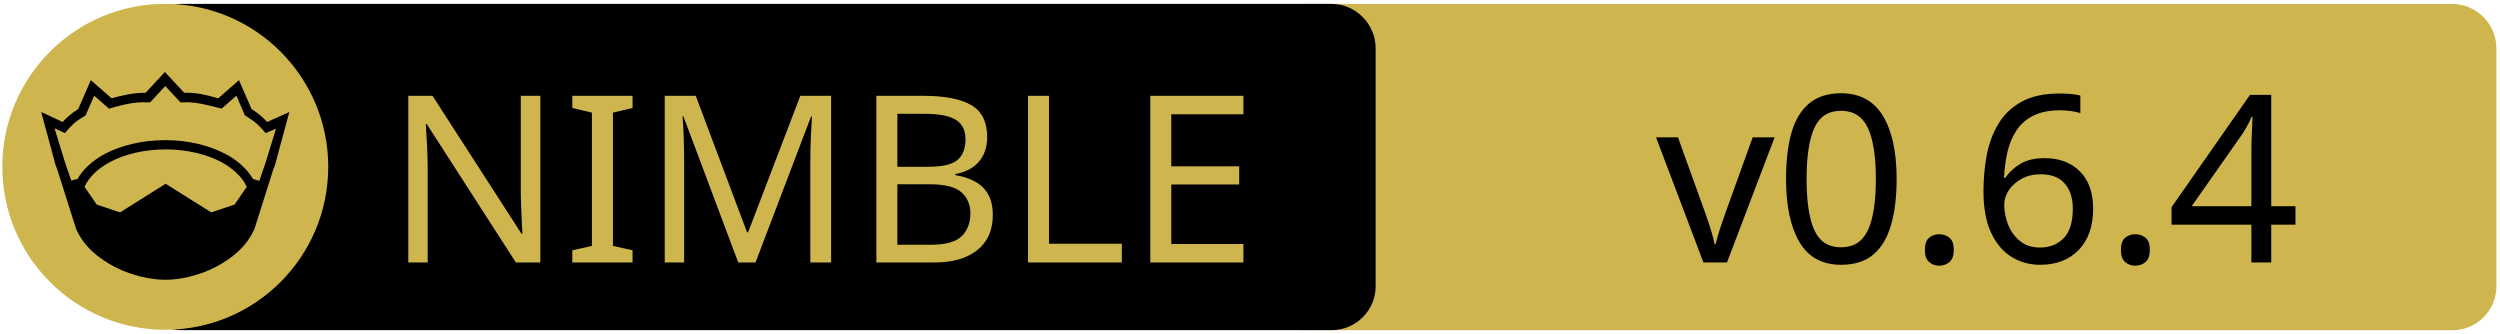
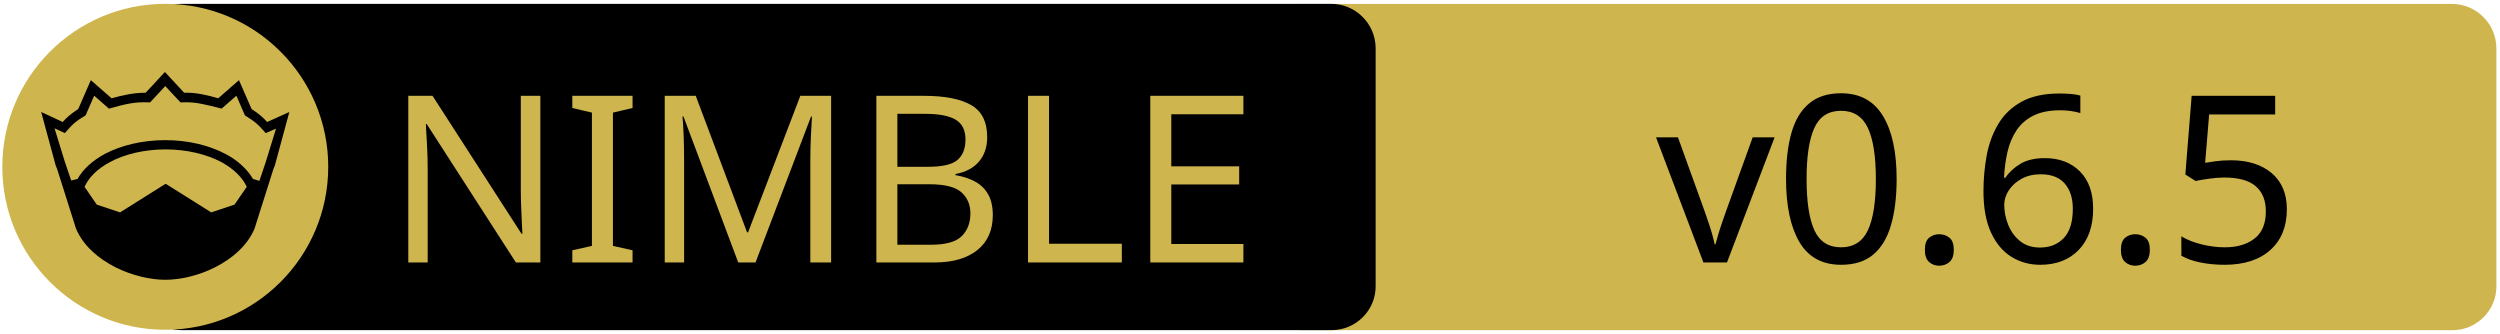
<svg xmlns="http://www.w3.org/2000/svg" xmlns:xlink="http://www.w3.org/1999/xlink" width="675" height="90" xml:space="preserve" version="1.1">
  <a xlink:href="https://github.com/crashappsec/chalk">
    <g>
      <path fill="#CEB54D" id="svg_15" d="m662.123,89.159l-310.5,0c-6.6,0 -12,-5.4 -12,-12l0,-64.1c0,-6.6 5.4,-12 12,-12l310.4,0c6.6,0 12,5.4 12,12l0,64.1c0.1,6.6 -5.3,12 -11.9,12z" />
      <path id="svg_1" d="m359.524,89.139l-310.5,0c-6.6,0 -12,-5.4 -12,-12l0,-64.1c0,-6.6 5.4,-12 12,-12l310.4,0c6.6,0 12,5.4 12,12l0,64.1c0.1,6.6 -5.3,12 -11.9,12z" />
      <rect id="svg_2" fill="none" height="45.9" width="315.3" class="st0" y="24.539" x="60.224" />
      <circle id="svg_4" fill="#CEB54D" r="44" cy="45.039" cx="44.624" class="st1" />
      <g id="XMLID_4_">
        <path id="svg_5" d="m78.124,30.239l-3.9,14.4l-0.4,1l-5.1,16.1c0,0 0,0 0,0c-2,4.7 -6.1,8.1 -10.6,10.4c-4.5,2.3 -9.5,3.4 -13.5,3.4c-4,0 -8.9,-1.1 -13.5,-3.4c-4.5,-2.3 -8.6,-5.7 -10.6,-10.4c0,0 0,0 0,0l-5.1,-16.1l-0.4,-1l-3.9,-14.4l5.8,2.7c0.9,-1 2,-2.1 4.2,-3.5l3.4,-7.8l5.6,4.9c2.9,-0.8 5.8,-1.5 9.2,-1.5l5.2,-5.6l5.2,5.6c3.4,-0.1 6.4,0.7 9.2,1.5l5.6,-4.9l3.4,7.8c2.2,1.4 3.3,2.5 4.2,3.5l6,-2.7z" />
        <g id="XMLID_6_">
          <g id="svg_6">
            <path id="svg_7" fill="#CEB54D" d="m66.624,50.439l-3.3,4.8l-6.3,2.1l-12.1,-7.6c-0.1,-0.1 -0.3,-0.1 -0.4,0l-12.1,7.6l-6.3,-2.1l-3.3,-4.8c1.2,-2.6 3.5,-4.9 6.9,-6.7c3.9,-2.1 9.2,-3.4 15,-3.4c5.7,0 11,1.3 15,3.4c3.3,1.8 5.7,4.1 6.9,6.7z" class="st1" />
          </g>
          <g id="svg_8" />
        </g>
        <g id="XMLID_5_">
          <g id="svg_9">
            <path id="svg_10" fill="#CEB54D" d="m74.524,34.739l-2.8,9.1l-1.7,5l-1.6,-0.5c0,0 -0.1,0 -0.1,0c-1.6,-2.7 -4.2,-5.1 -7.5,-6.8c-4.4,-2.3 -10,-3.7 -16.2,-3.7c-6.2,0 -11.9,1.4 -16.3,3.7c-3.3,1.8 -5.9,4.1 -7.4,6.8c0,0 -0.1,0 -0.1,0l-1.6,0.4l-1.7,-5l-2.8,-9.1l2.8,1.3l0.6,-0.7c1.2,-1.3 1.8,-2.2 4.7,-3.9l0.3,-0.2l2.3,-5.3l4,3.5l0.7,-0.2c3.2,-0.9 6.3,-1.7 9.8,-1.5l0.6,0l4.1,-4.4l4.1,4.4l0.6,0c3.5,-0.2 6.5,0.7 9.8,1.5l0.7,0.2l4,-3.5l2.3,5.3l0.3,0.2c2.9,1.8 3.5,2.6 4.7,3.9l0.6,0.7l2.8,-1.2z" class="st1" />
          </g>
          <g id="svg_11" />
        </g>
      </g>
      <text x="-442" y="-350.021" id="svg_16" font-size="63px" font-family="'PT Sans Caption', 'Tahoma', 'Helvetica Neue Medium', 'PT Sans', sans-serif" fill="#CEB54D" class="st1 st2 st3" transform="matrix(1 0 0 1 546.13 420.879)">NIMBLE</text>
-       <text x="-99.0" y="-350.012" id="svg_17" font-size="63.012px" font-family="'PT Sans Caption', 'Tahoma', 'Helvetica Neue Medium', 'PT Sans', sans-serif" fill="#000000" class="st1 st2 st3" transform="matrix(1 0 0 1 546.13 420.879)">v0.6.4</text>
+       <text x="-99.0" y="-350.012" id="svg_17" font-size="63.012px" font-family="'PT Sans Caption', 'Tahoma', 'Helvetica Neue Medium', 'PT Sans', sans-serif" fill="#000000" class="st1 st2 st3" transform="matrix(1 0 0 1 546.13 420.879)">v0.6.5</text>
    </g>
  </a>
</svg>
